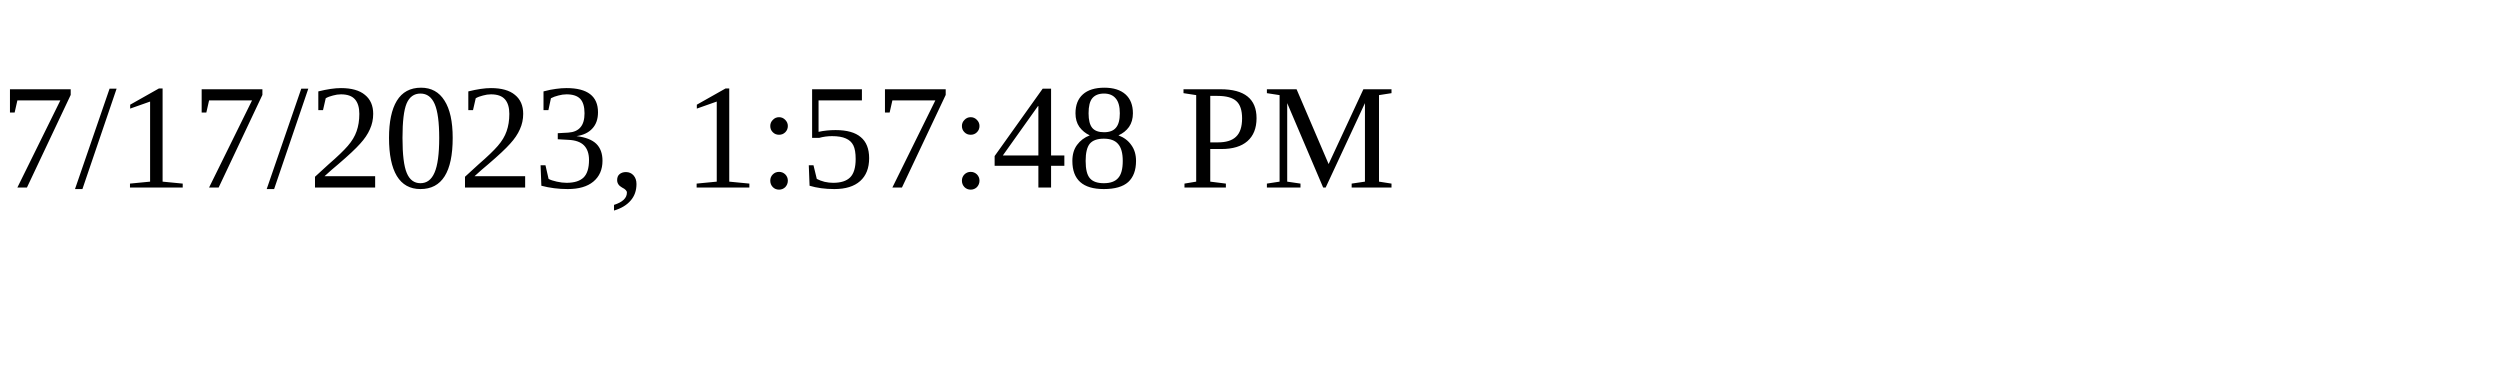
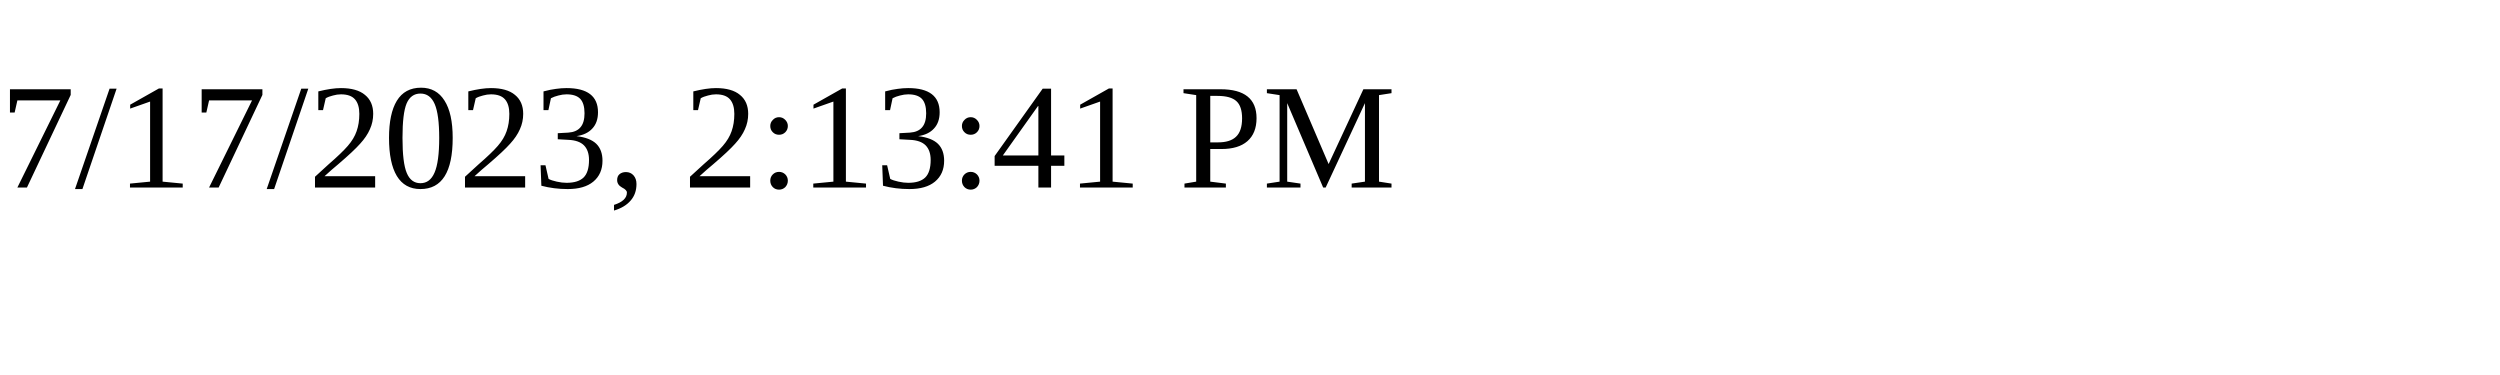
<svg xmlns="http://www.w3.org/2000/svg" height="30" width="200">
-   <text x="0" y="15">7/17/2023, 1:57:48 PM</text>
+   <text x="0" y="15">7/17/2023, 2:13:41 PM</text>
</svg>
